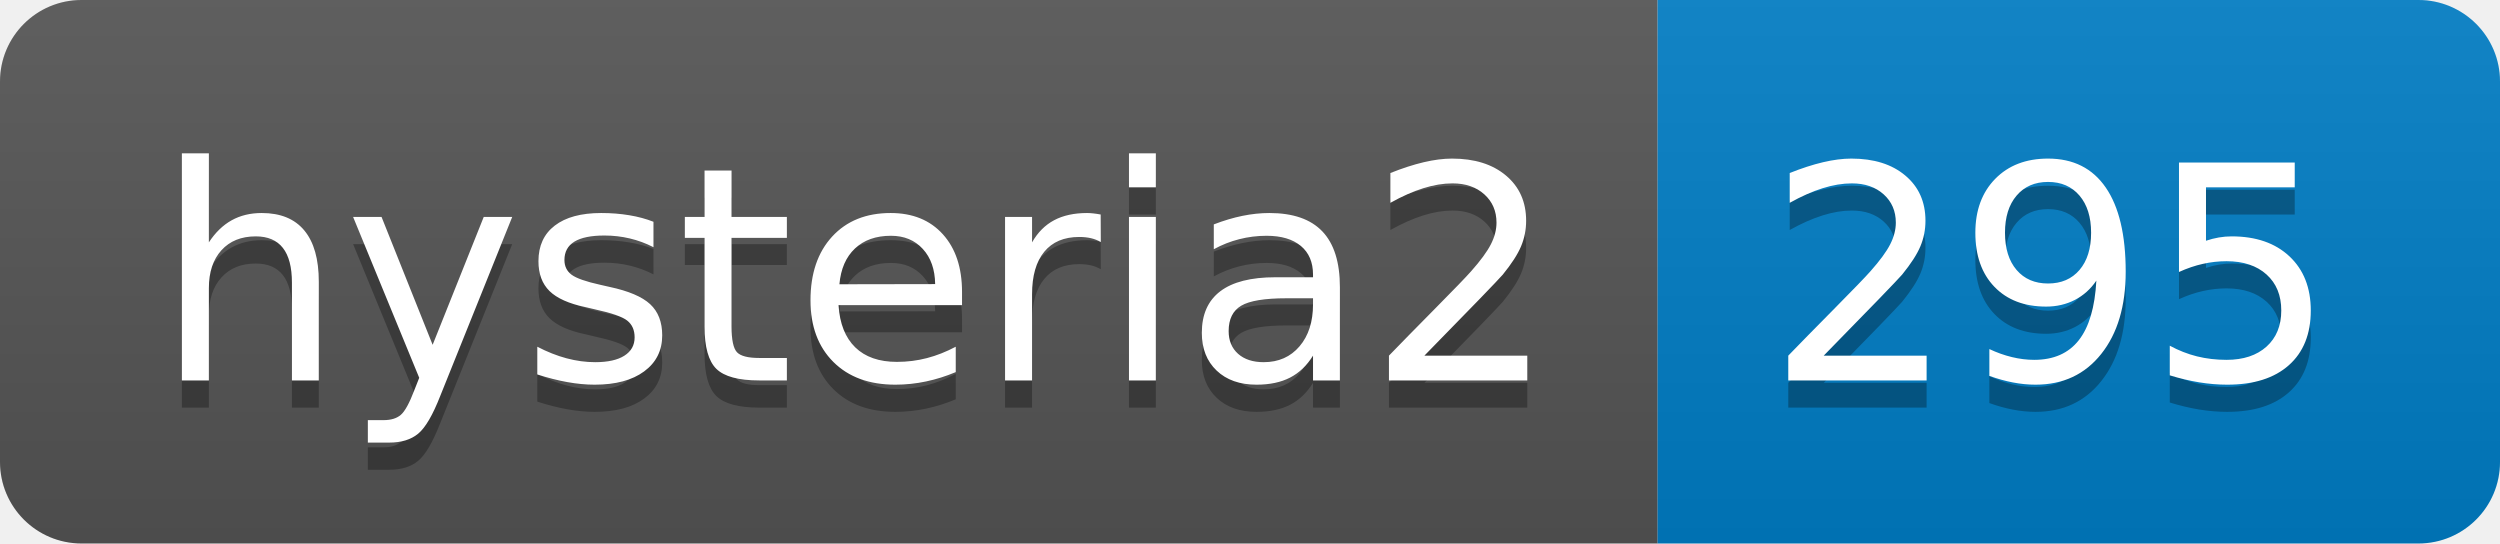
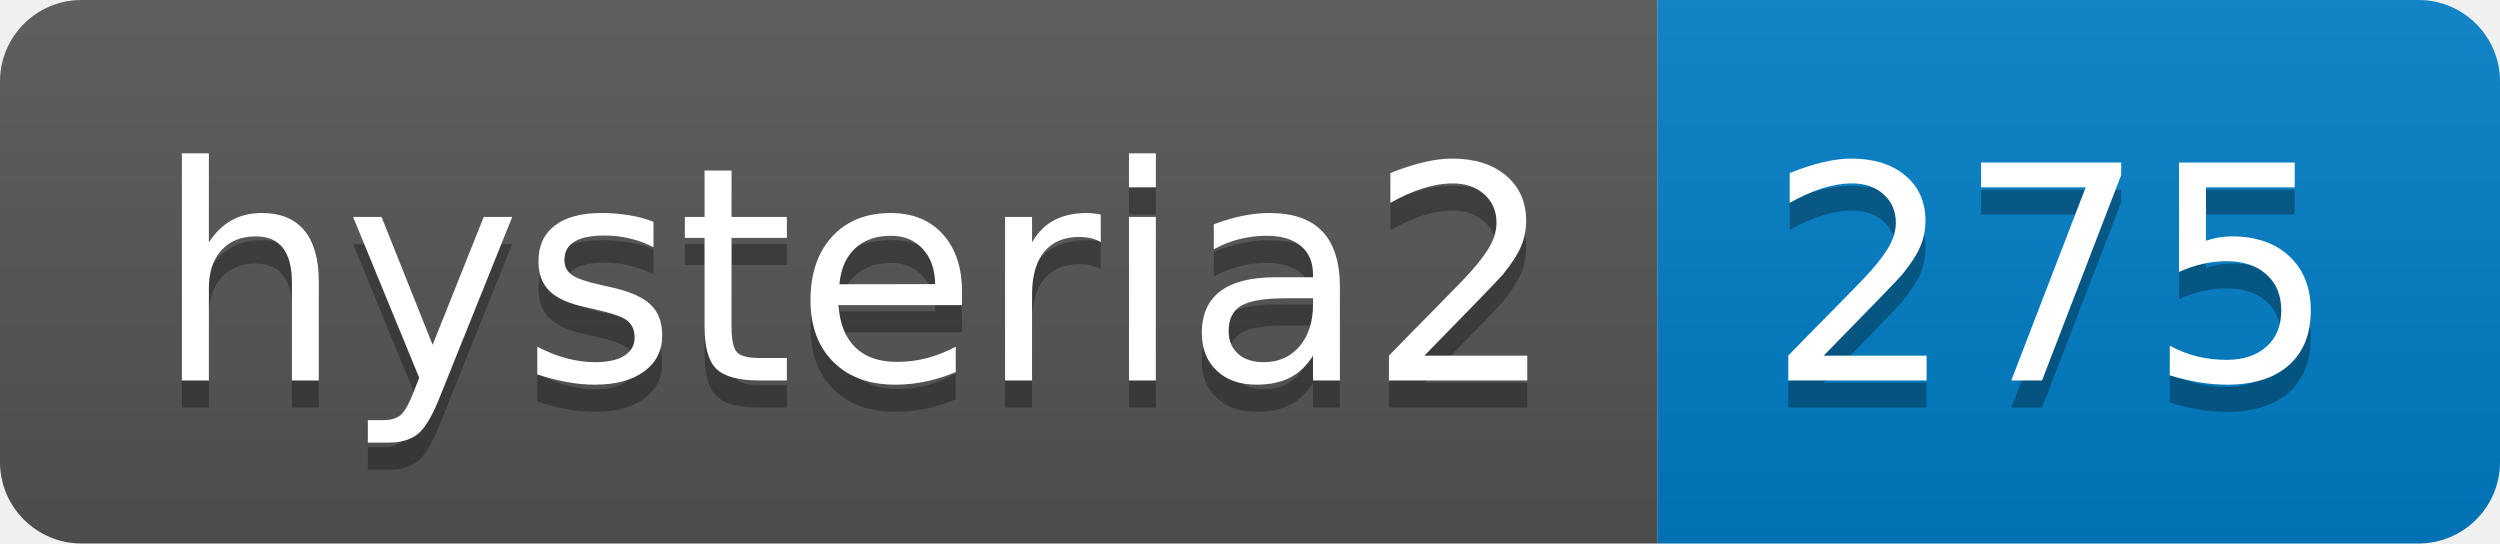
- <svg xmlns="http://www.w3.org/2000/svg" width="92" height="20" role="img" aria-label="hysteria2: 295">
+ <svg xmlns="http://www.w3.org/2000/svg" width="92" height="20" role="img" aria-label="hysteria2: 275">
  <linearGradient id="s" x2="0" y2="100%">
    <stop offset="0" stop-color="#bbb" stop-opacity=".1" />
    <stop offset="1" stop-opacity=".1" />
  </linearGradient>
  <clipPath id="r">
    <rect width="92" height="20" rx="3" fill="#fff" />
  </clipPath>
  <g clip-path="url(#r)">
    <rect width="61" height="20" fill="#555" />
    <rect x="61" width="31" height="20" fill="#007ec6" />
    <rect width="92" height="20" fill="url(#s)" />
  </g>
  <g fill="#fff" text-anchor="middle" font-family="Verdana,Geneva,DejaVu Sans,sans-serif" text-rendering="geometricPrecision" font-size="110">
    <text aria-hidden="true" x="315" y="150" fill="#010101" fill-opacity=".3" transform="scale(.1)" textLength="510">hysteria2</text>
    <text x="315" y="140" transform="scale(.1)" fill="#fff" textLength="510">hysteria2</text>
-     <text aria-hidden="true" x="755" y="150" fill="#010101" fill-opacity=".3" transform="scale(.1)" textLength="210">295</text>
-     <text x="755" y="140" transform="scale(.1)" fill="#fff" textLength="210">295</text>
+     <text aria-hidden="true" x="755" y="150" fill="#010101" fill-opacity=".3" transform="scale(.1)" textLength="210">275</text>
+     <text x="755" y="140" transform="scale(.1)" fill="#fff" textLength="210">275</text>
  </g>
</svg>
